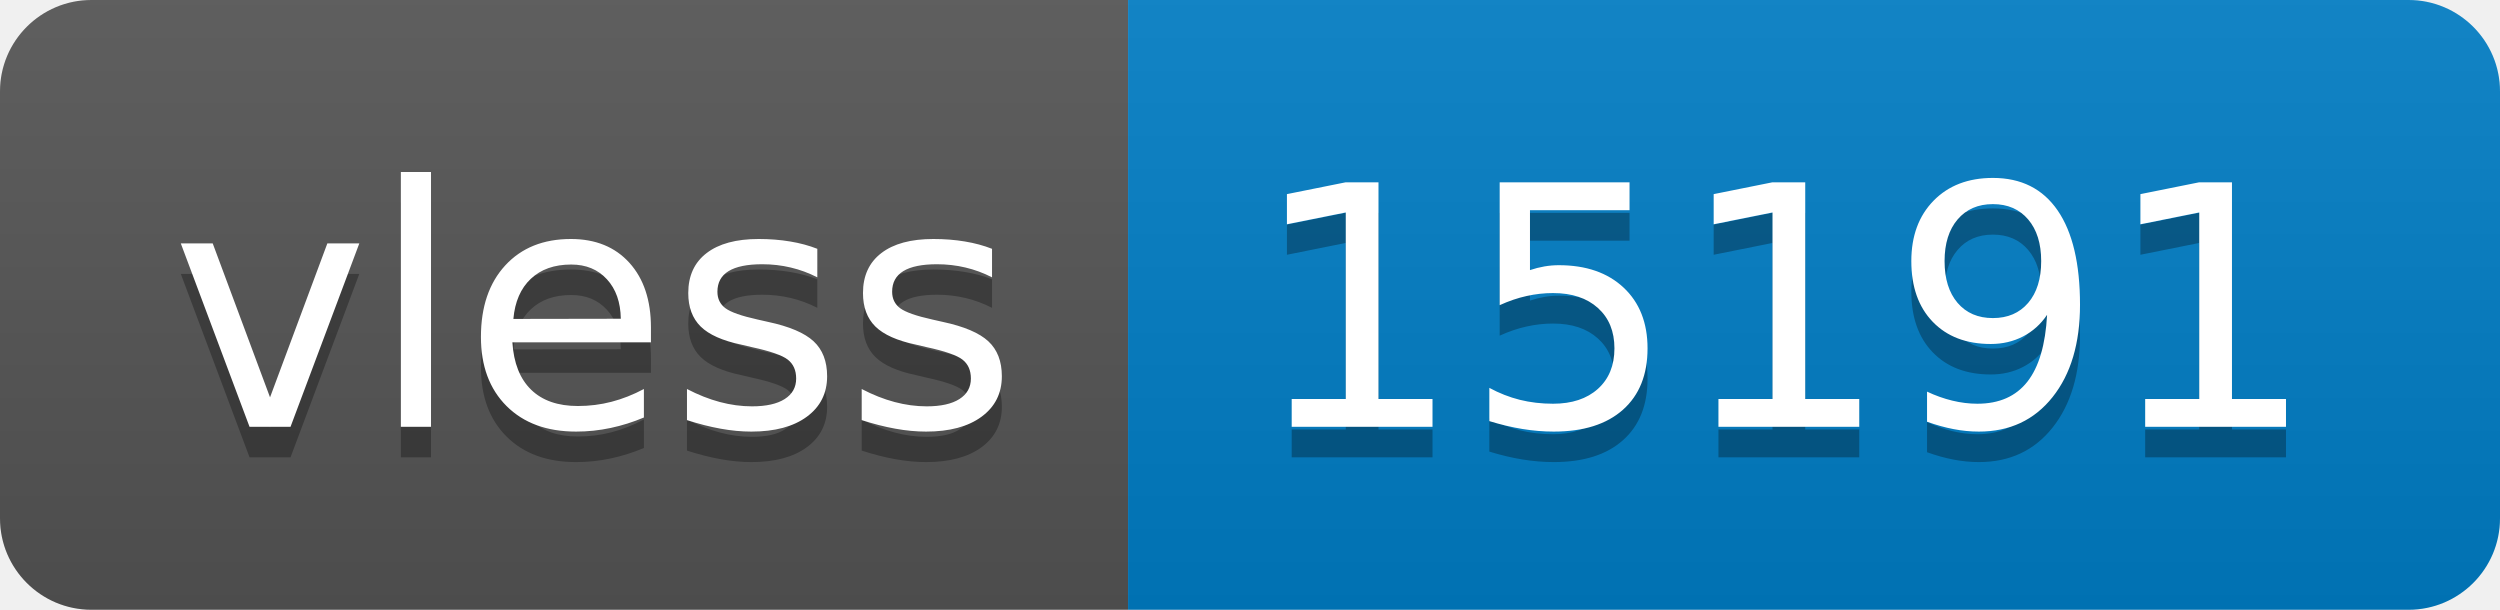
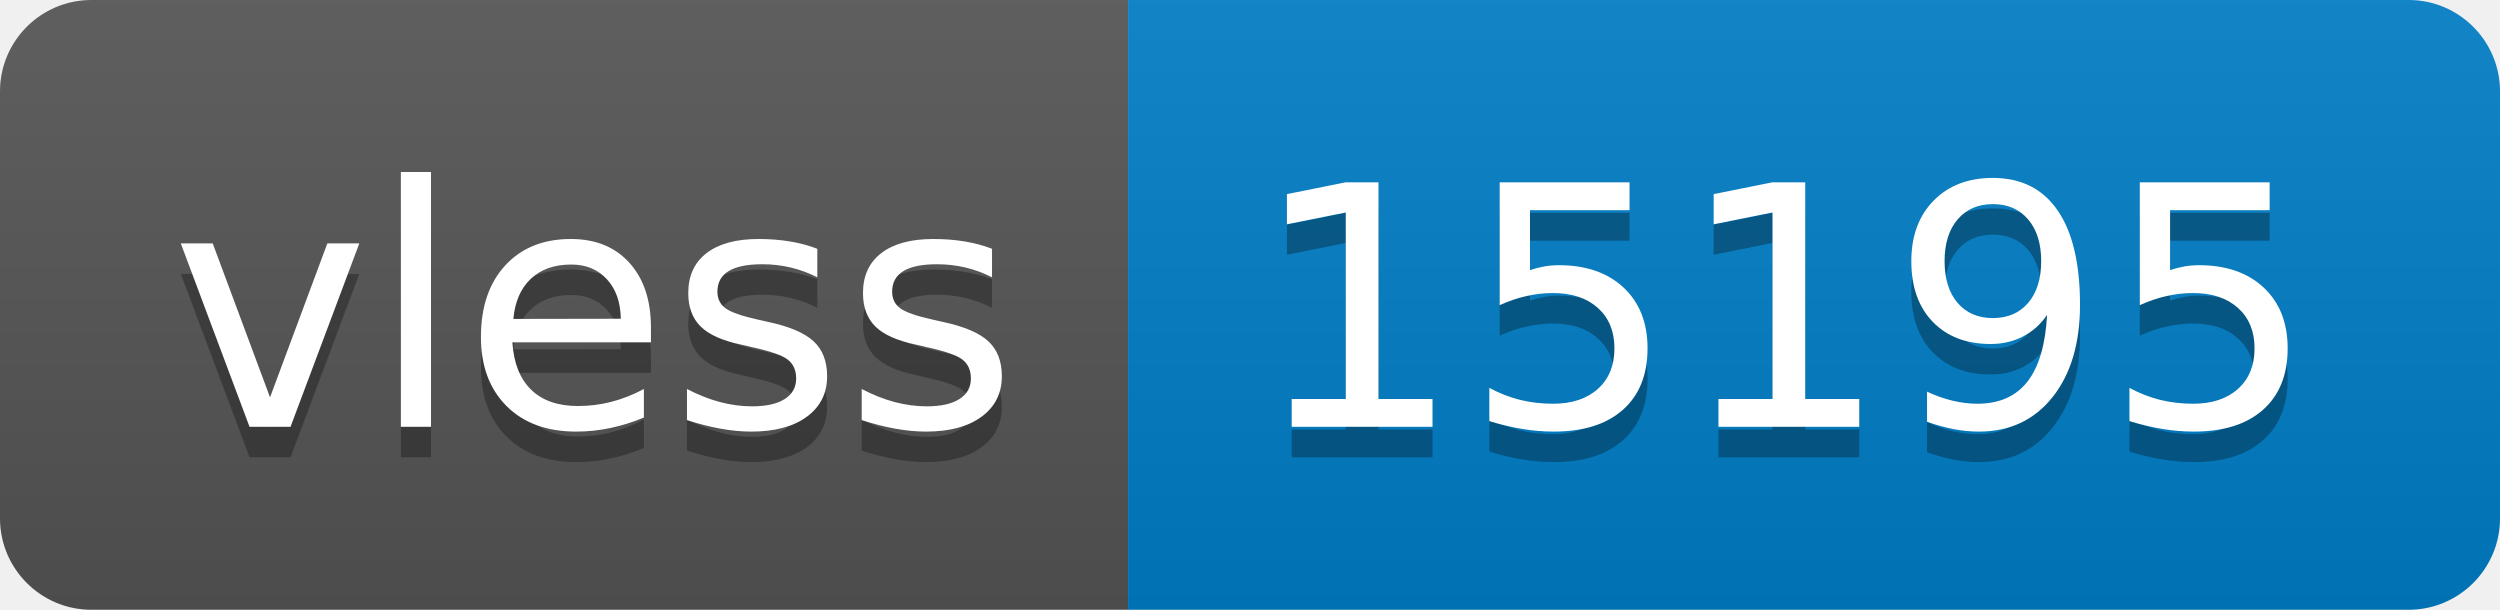
- <svg xmlns="http://www.w3.org/2000/svg" width="82" height="20" role="img" aria-label="vless: 15191">
+ <svg xmlns="http://www.w3.org/2000/svg" width="82" height="20" role="img" aria-label="vless: 15195">
  <linearGradient id="s" x2="0" y2="100%">
    <stop offset="0" stop-color="#bbb" stop-opacity=".1" />
    <stop offset="1" stop-opacity=".1" />
  </linearGradient>
  <clipPath id="r">
    <rect width="82" height="20" rx="3" fill="#fff" />
  </clipPath>
  <g clip-path="url(#r)">
    <rect width="37" height="20" fill="#555" />
    <rect x="37" width="45" height="20" fill="#007ec6" />
    <rect width="82" height="20" fill="url(#s)" />
  </g>
  <g fill="#fff" text-anchor="middle" font-family="Verdana,Geneva,DejaVu Sans,sans-serif" text-rendering="geometricPrecision" font-size="110">
    <text aria-hidden="true" x="195" y="150" fill="#010101" fill-opacity=".3" transform="scale(.1)" textLength="270">vless</text>
    <text x="195" y="140" transform="scale(.1)" fill="#fff" textLength="270">vless</text>
-     <text aria-hidden="true" x="585" y="150" fill="#010101" fill-opacity=".3" transform="scale(.1)" textLength="350">15191</text>
-     <text x="585" y="140" transform="scale(.1)" fill="#fff" textLength="350">15191</text>
+     <text aria-hidden="true" x="585" y="150" fill="#010101" fill-opacity=".3" transform="scale(.1)" textLength="350">15195</text>
+     <text x="585" y="140" transform="scale(.1)" fill="#fff" textLength="350">15195</text>
  </g>
</svg>
